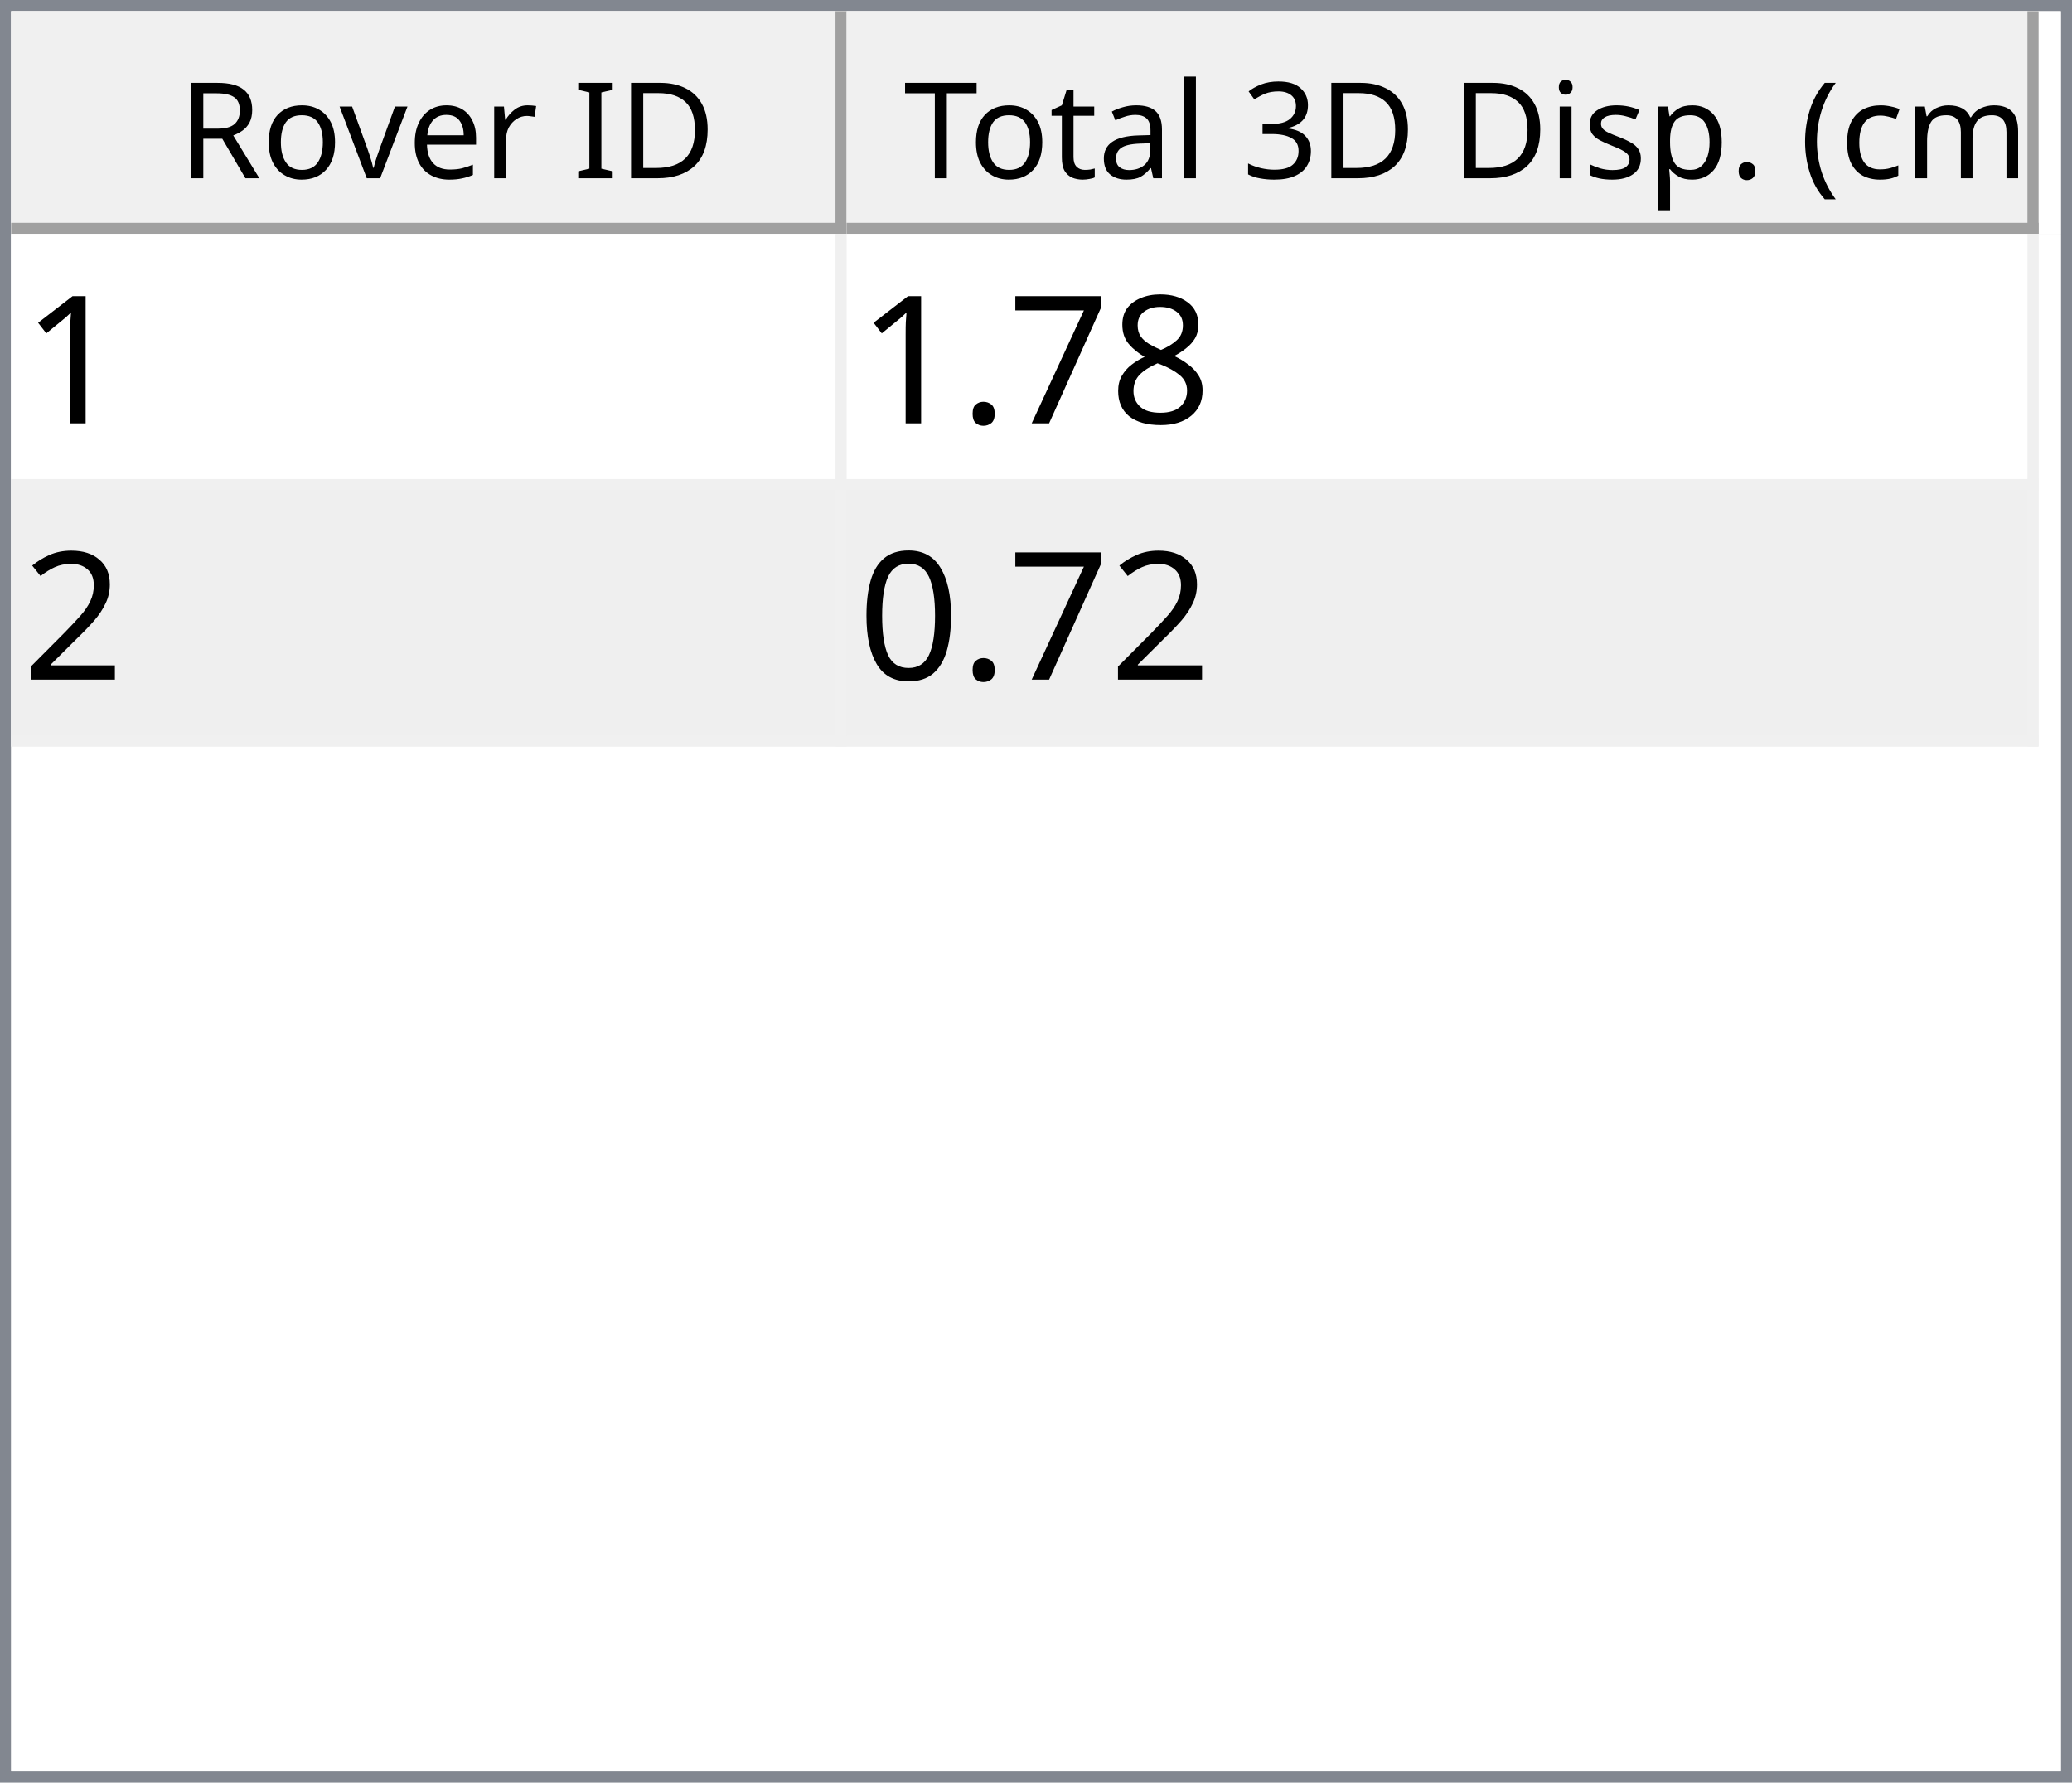
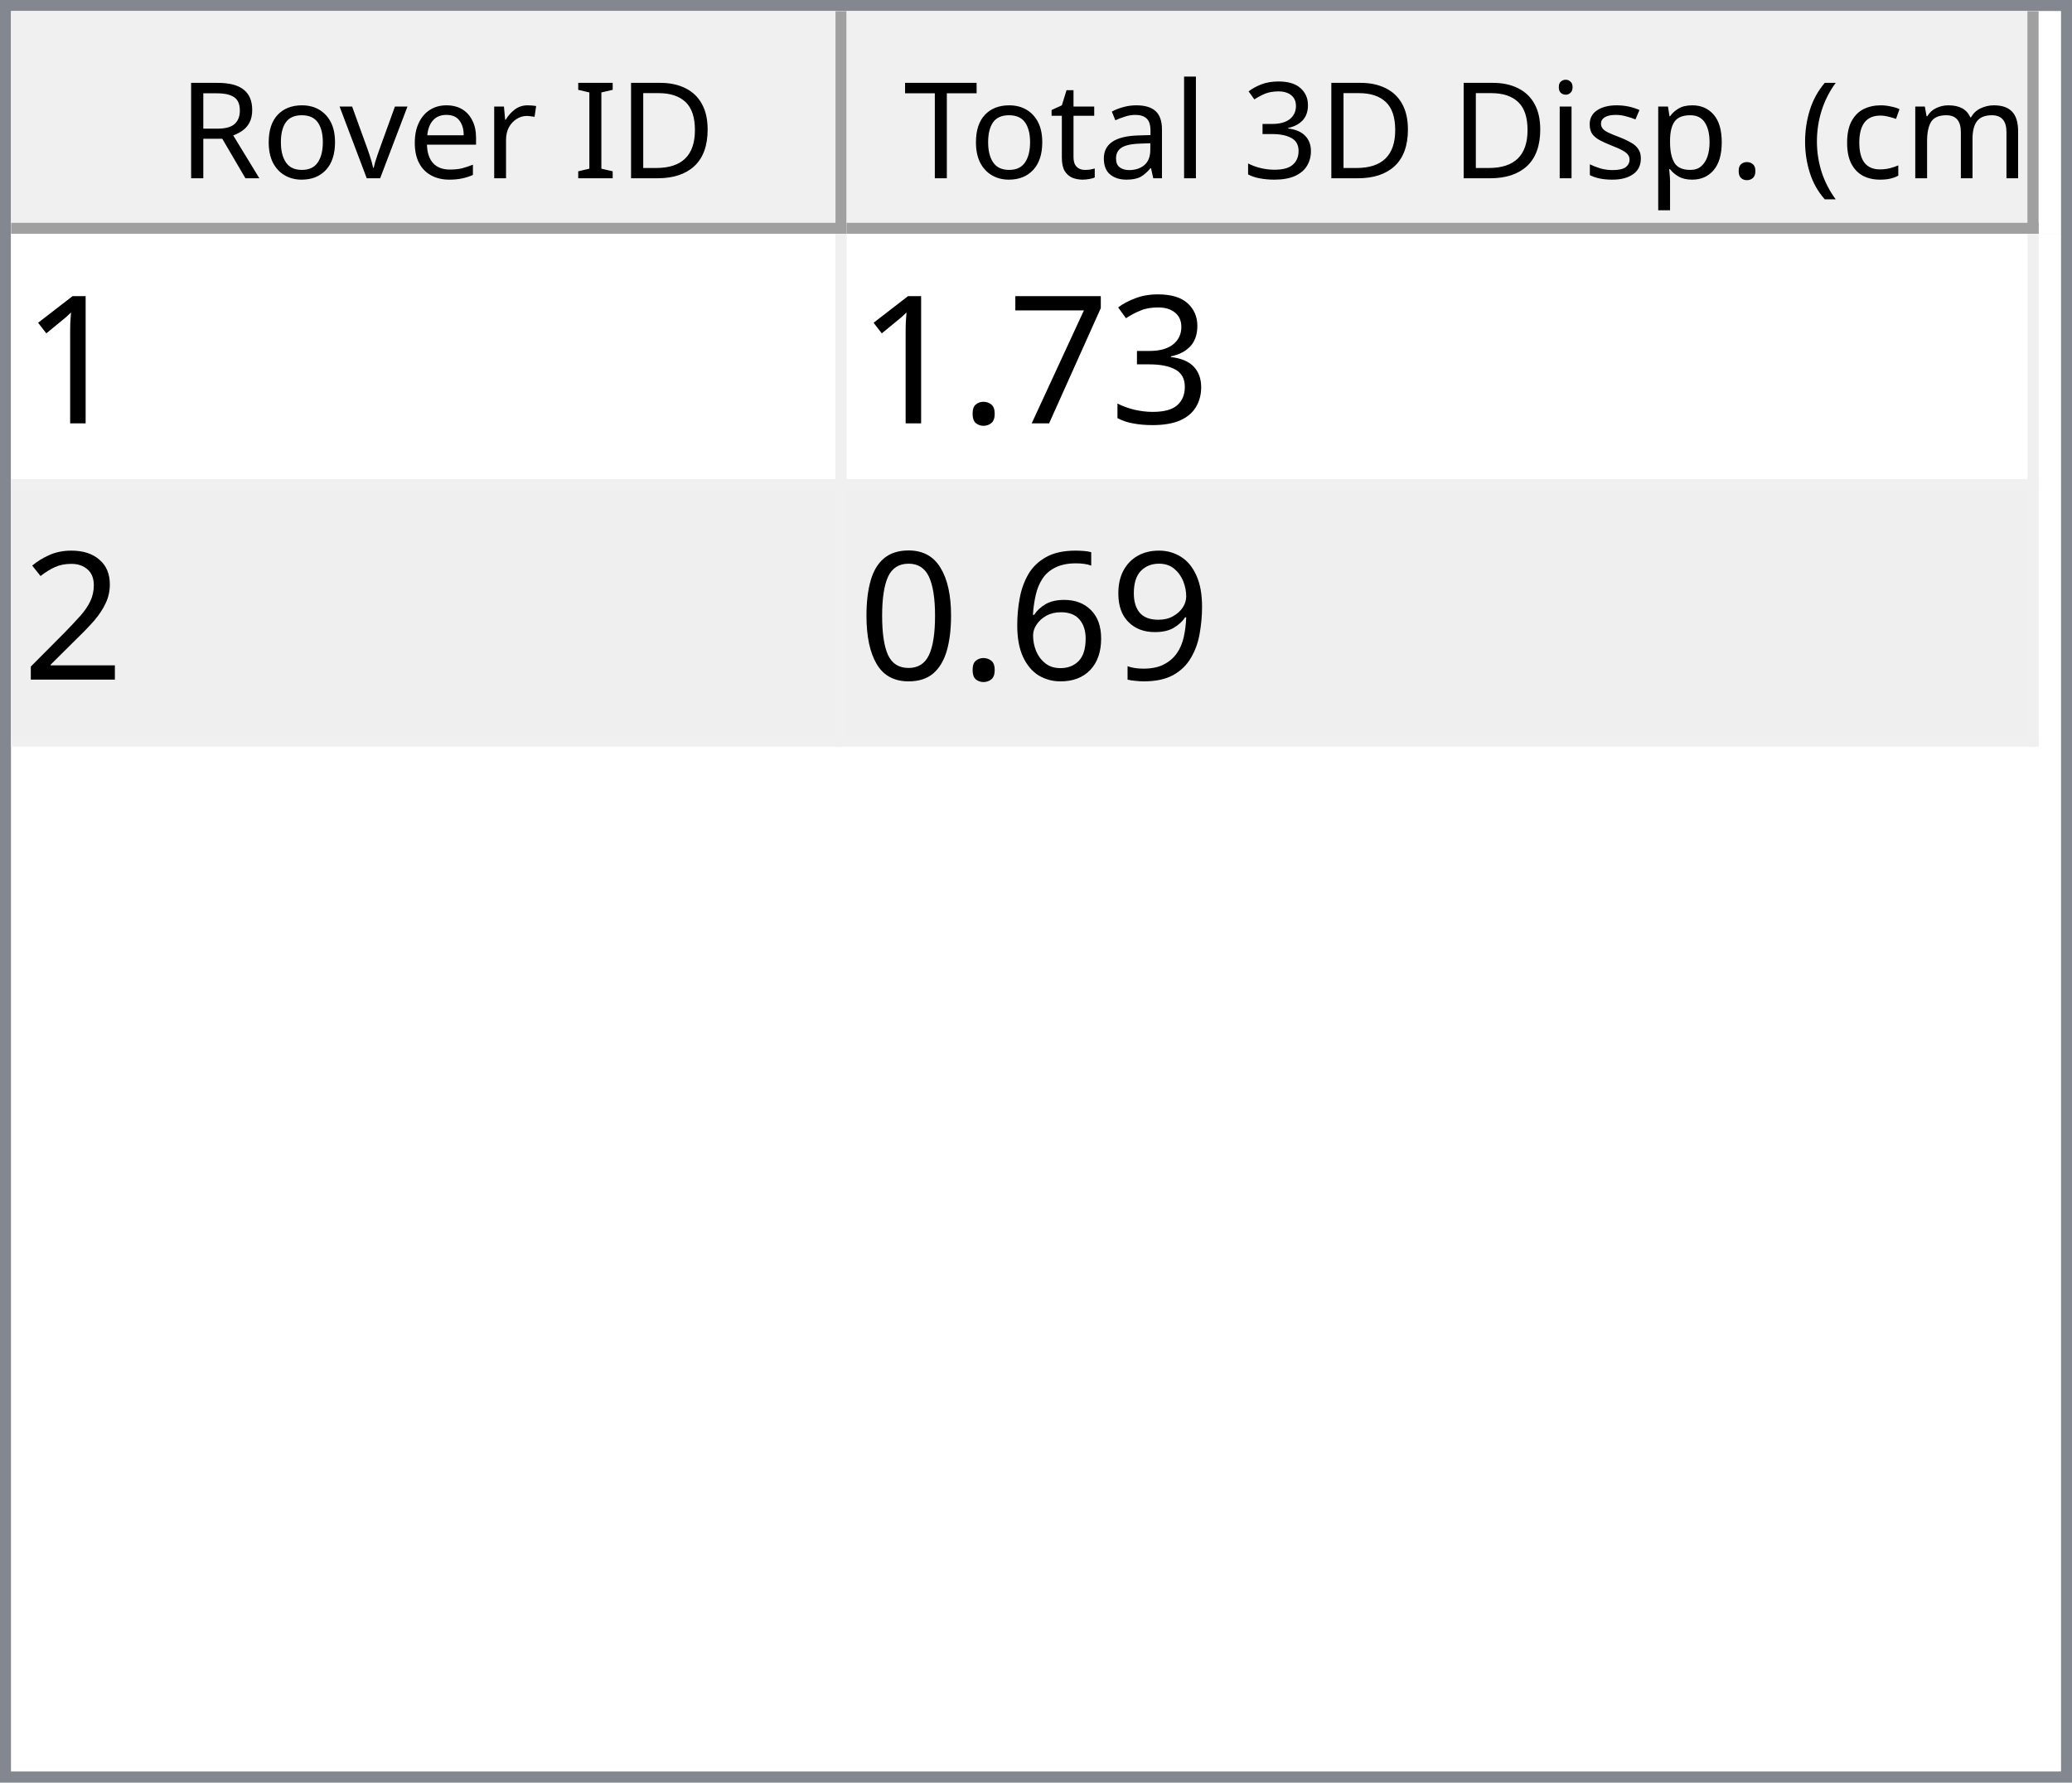
<svg xmlns="http://www.w3.org/2000/svg" style="fill-opacity:1; color-rendering:auto; color-interpolation:auto; text-rendering:auto; stroke:black; stroke-linecap:square; stroke-miterlimit:10; shape-rendering:auto; stroke-opacity:1; fill:black; stroke-dasharray:none; font-weight:normal; stroke-width:1; font-family:'Dialog'; font-style:normal; stroke-linejoin:miter; font-size:12px; stroke-dashoffset:0; image-rendering:auto;" width="186" height="160">
  <defs id="genericDefs" />
  <g>
    <defs id="defs1">
      <clipPath clipPathUnits="userSpaceOnUse" id="clipPath1">
        <path d="M0 0 L186 0 L186 160 L0 160 L0 0 Z" />
      </clipPath>
      <clipPath clipPathUnits="userSpaceOnUse" id="clipPath2">
        <path d="M0 0 L0 160 L186 160 L186 0 Z" />
      </clipPath>
      <clipPath clipPathUnits="userSpaceOnUse" id="clipPath3">
        <path d="M0 0 L0 20 L184 20 L184 0 Z" />
      </clipPath>
      <clipPath clipPathUnits="userSpaceOnUse" id="clipPath4">
        <path d="M0 0 L0 20 L75 20 L75 0 Z" />
      </clipPath>
      <clipPath clipPathUnits="userSpaceOnUse" id="clipPath5">
        <path d="M1 1 L1 19 L74 19 L74 1 Z" />
      </clipPath>
      <clipPath clipPathUnits="userSpaceOnUse" id="clipPath6">
        <path d="M0 0 L0 18 L73 18 L73 0 Z" />
      </clipPath>
      <clipPath clipPathUnits="userSpaceOnUse" id="clipPath7">
        <path d="M-0.5 -0.5 L-0.5 19.5 L74.5 19.5 L74.5 -0.5 Z" />
      </clipPath>
      <clipPath clipPathUnits="userSpaceOnUse" id="clipPath8">
        <path d="M0 0 L0 20 L107 20 L107 0 Z" />
      </clipPath>
      <clipPath clipPathUnits="userSpaceOnUse" id="clipPath9">
        <path d="M1 1 L1 19 L106 19 L106 1 Z" />
      </clipPath>
      <clipPath clipPathUnits="userSpaceOnUse" id="clipPath10">
        <path d="M0 0 L0 18 L105 18 L105 0 Z" />
      </clipPath>
      <clipPath clipPathUnits="userSpaceOnUse" id="clipPath11">
        <path d="M-0.5 -0.5 L-0.5 19.5 L106.5 19.5 L106.5 -0.5 Z" />
      </clipPath>
      <clipPath clipPathUnits="userSpaceOnUse" id="clipPath12">
        <path d="M0 0 L0 138 L184 138 L184 0 Z" />
      </clipPath>
      <clipPath clipPathUnits="userSpaceOnUse" id="clipPath13">
        <path d="M0 0 L0 46 L182 46 L182 0 Z" />
      </clipPath>
      <clipPath clipPathUnits="userSpaceOnUse" id="clipPath14">
        <path d="M-0.5 -0.5 L-0.5 45.5 L181.5 45.5 L181.5 -0.5 Z" />
      </clipPath>
      <clipPath clipPathUnits="userSpaceOnUse" id="clipPath15">
        <path d="M0 0 L0 22 L74 22 L74 0 Z" />
      </clipPath>
      <clipPath clipPathUnits="userSpaceOnUse" id="clipPath16">
        <path d="M0 0 L0 22 L106 22 L106 0 Z" />
      </clipPath>
      <font horiz-adv-x="64.551" id="font1">
        <font-face ascent="107.91" descent="25.098" units-per-em="100" style="font-style:normal; font-family:Segoe UI; font-weight:normal;" />
        <missing-glyph horiz-adv-x="64.551" d="M8.109 0 L8.109 68.266 L56.453 68.266 L56.453 0 L8.109 0 ZM15.328 7.234 L49.219 7.234 L49.219 61.031 L15.328 61.031 L15.328 7.234 Z" />
        <glyph unicode="D" horiz-adv-x="70.117" d="M9.188 0 L9.188 70.016 L28.516 70.016 Q65.531 70.016 65.531 35.891 Q65.531 19.672 55.25 9.836 Q44.969 0 27.734 0 L9.188 0 ZM17.391 62.594 L17.391 7.422 L27.828 7.422 Q41.609 7.422 49.273 14.797 Q56.938 22.172 56.938 35.688 Q56.938 62.594 28.328 62.594 L17.391 62.594 Z" />
        <glyph unicode="I" horiz-adv-x="26.611" d="M17.391 0 L9.188 0 L9.188 70.016 L17.391 70.016 L17.391 0 Z" />
        <glyph unicode=" " horiz-adv-x="27.393" d="" />
        <glyph unicode="r" horiz-adv-x="34.766" d="M34.188 41.891 Q32.078 43.5 28.125 43.5 Q23 43.5 19.555 38.672 Q16.109 33.844 16.109 25.484 L16.109 0 L8.109 0 L8.109 50 L16.109 50 L16.109 39.703 L16.312 39.703 Q18.016 44.969 21.531 47.922 Q25.047 50.875 29.391 50.875 Q32.516 50.875 34.188 50.203 L34.188 41.891 Z" />
        <glyph unicode="e" horiz-adv-x="52.295" d="M48.297 23 L12.984 23 Q13.188 14.656 17.484 10.109 Q21.781 5.562 29.297 5.562 Q37.75 5.562 44.828 11.141 L44.828 3.609 Q38.234 -1.172 27.391 -1.172 Q16.797 -1.172 10.742 5.641 Q4.688 12.453 4.688 24.812 Q4.688 36.469 11.305 43.82 Q17.922 51.172 27.734 51.172 Q37.547 51.172 42.922 44.828 Q48.297 38.484 48.297 27.203 L48.297 23 ZM40.094 29.781 Q40.047 36.719 36.75 40.578 Q33.453 44.438 27.594 44.438 Q21.922 44.438 17.969 40.383 Q14.016 36.328 13.094 29.781 L40.094 29.781 Z" />
        <glyph unicode="v" horiz-adv-x="47.9" d="M47.406 50 L27.484 0 L19.625 0 L0.688 50 L9.469 50 L22.172 13.672 Q23.578 9.672 23.922 6.688 L24.125 6.688 Q24.609 10.453 25.688 13.484 L38.969 50 L47.406 50 Z" />
        <glyph unicode="o" horiz-adv-x="58.594" d="M29 -1.172 Q17.922 -1.172 11.305 5.836 Q4.688 12.844 4.688 24.422 Q4.688 37.016 11.57 44.094 Q18.453 51.172 30.172 51.172 Q41.359 51.172 47.633 44.289 Q53.906 37.406 53.906 25.203 Q53.906 13.234 47.141 6.031 Q40.375 -1.172 29 -1.172 ZM29.594 44.438 Q21.875 44.438 17.383 39.188 Q12.891 33.938 12.891 24.703 Q12.891 15.828 17.43 10.695 Q21.969 5.562 29.594 5.562 Q37.359 5.562 41.531 10.594 Q45.703 15.625 45.703 24.906 Q45.703 34.281 41.531 39.359 Q37.359 44.438 29.594 44.438 Z" />
        <glyph unicode="R" horiz-adv-x="59.814" d="M59.375 0 L49.609 0 L37.891 19.625 Q36.281 22.359 34.766 24.289 Q33.25 26.219 31.664 27.438 Q30.078 28.656 28.25 29.219 Q26.422 29.781 24.125 29.781 L17.391 29.781 L17.391 0 L9.188 0 L9.188 70.016 L30.078 70.016 Q34.672 70.016 38.555 68.867 Q42.438 67.719 45.289 65.375 Q48.141 63.031 49.758 59.547 Q51.375 56.062 51.375 51.375 Q51.375 47.703 50.273 44.656 Q49.172 41.609 47.148 39.211 Q45.125 36.812 42.266 35.133 Q39.406 33.453 35.844 32.516 L35.844 32.328 Q37.594 31.547 38.891 30.547 Q40.188 29.547 41.359 28.18 Q42.531 26.812 43.68 25.078 Q44.828 23.344 46.234 21.047 L59.375 0 ZM17.391 62.594 L17.391 37.203 L28.516 37.203 Q31.594 37.203 34.203 38.133 Q36.812 39.062 38.719 40.797 Q40.625 42.531 41.703 45.047 Q42.781 47.562 42.781 50.688 Q42.781 56.297 39.141 59.445 Q35.5 62.594 28.609 62.594 L17.391 62.594 Z" />
        <glyph unicode=")" horiz-adv-x="30.176" d="M8.297 -15.922 L1.172 -15.922 Q16.406 2.344 16.406 26.812 Q16.406 51.469 1.078 70.016 L8.297 70.016 Q23.531 52.156 23.531 26.703 Q23.531 1.375 8.297 -15.922 Z" />
        <glyph unicode="m" horiz-adv-x="86.133" d="M79.109 0 L71.094 0 L71.094 28.719 Q71.094 37.016 68.531 40.727 Q65.969 44.438 59.906 44.438 Q54.781 44.438 51.195 39.75 Q47.609 35.062 47.609 28.516 L47.609 0 L39.594 0 L39.594 29.688 Q39.594 44.438 28.219 44.438 Q22.953 44.438 19.531 40.016 Q16.109 35.594 16.109 28.516 L16.109 0 L8.109 0 L8.109 50 L16.109 50 L16.109 42.094 L16.312 42.094 Q21.625 51.172 31.844 51.172 Q36.969 51.172 40.773 48.312 Q44.578 45.453 46 40.828 Q51.562 51.172 62.594 51.172 Q79.109 51.172 79.109 30.812 L79.109 0 Z" />
        <glyph unicode="c" horiz-adv-x="46.191" d="M42.188 2.297 Q36.422 -1.172 28.516 -1.172 Q17.828 -1.172 11.258 5.789 Q4.688 12.75 4.688 23.828 Q4.688 36.188 11.766 43.68 Q18.844 51.172 30.672 51.172 Q37.25 51.172 42.281 48.734 L42.281 40.531 Q36.719 44.438 30.375 44.438 Q22.703 44.438 17.797 38.945 Q12.891 33.453 12.891 24.516 Q12.891 15.719 17.508 10.641 Q22.125 5.562 29.891 5.562 Q36.422 5.562 42.188 9.906 L42.188 2.297 Z" />
        <glyph unicode="(" horiz-adv-x="30.176" d="M29.109 -15.922 L21.969 -15.922 Q6.844 1.375 6.844 26.703 Q6.844 52.156 21.969 70.016 L29.203 70.016 Q13.875 51.469 13.875 26.812 Q13.875 2.344 29.109 -15.922 Z" />
        <glyph unicode="." horiz-adv-x="21.68" d="M10.891 -1.078 Q8.641 -1.078 7.055 0.539 Q5.469 2.156 5.469 4.391 Q5.469 6.641 7.055 8.273 Q8.641 9.906 10.891 9.906 Q13.188 9.906 14.797 8.273 Q16.406 6.641 16.406 4.391 Q16.406 2.156 14.797 0.539 Q13.188 -1.078 10.891 -1.078 Z" />
        <glyph unicode="p" horiz-adv-x="58.789" d="M16.312 7.234 L16.109 7.234 L16.109 -23 L8.109 -23 L8.109 50 L16.109 50 L16.109 41.219 L16.312 41.219 Q22.219 51.172 33.594 51.172 Q43.266 51.172 48.688 44.461 Q54.109 37.75 54.109 26.469 Q54.109 13.922 48 6.375 Q41.891 -1.172 31.297 -1.172 Q21.578 -1.172 16.312 7.234 ZM16.109 27.391 L16.109 20.406 Q16.109 14.203 20.141 9.883 Q24.172 5.562 30.375 5.562 Q37.641 5.562 41.773 11.133 Q45.906 16.703 45.906 26.609 Q45.906 34.969 42.047 39.703 Q38.188 44.438 31.594 44.438 Q24.609 44.438 20.359 39.578 Q16.109 34.719 16.109 27.391 Z" />
        <glyph unicode="s" horiz-adv-x="42.432" d="M5.078 1.812 L5.078 10.406 Q11.625 5.562 19.484 5.562 Q30.031 5.562 30.031 12.594 Q30.031 14.594 29.125 15.992 Q28.219 17.391 26.68 18.461 Q25.141 19.531 23.07 20.383 Q21 21.234 18.609 22.172 Q15.281 23.484 12.766 24.828 Q10.25 26.172 8.57 27.859 Q6.891 29.547 6.031 31.695 Q5.172 33.844 5.172 36.719 Q5.172 40.234 6.789 42.945 Q8.406 45.656 11.086 47.484 Q13.766 49.312 17.211 50.242 Q20.656 51.172 24.312 51.172 Q30.812 51.172 35.938 48.922 L35.938 40.828 Q30.422 44.438 23.25 44.438 Q21 44.438 19.195 43.922 Q17.391 43.406 16.094 42.477 Q14.797 41.547 14.086 40.258 Q13.375 38.969 13.375 37.406 Q13.375 35.453 14.086 34.133 Q14.797 32.812 16.164 31.789 Q17.531 30.766 19.484 29.938 Q21.438 29.109 23.922 28.125 Q27.25 26.859 29.883 25.516 Q32.516 24.172 34.375 22.484 Q36.234 20.797 37.234 18.602 Q38.234 16.406 38.234 13.375 Q38.234 9.672 36.602 6.938 Q34.969 4.203 32.234 2.398 Q29.5 0.594 25.93 -0.289 Q22.359 -1.172 18.453 -1.172 Q10.75 -1.172 5.078 1.812 Z" />
        <glyph unicode="i" horiz-adv-x="24.219" d="M12.203 62.703 Q10.062 62.703 8.547 64.164 Q7.031 65.625 7.031 67.875 Q7.031 70.125 8.547 71.609 Q10.062 73.094 12.203 73.094 Q14.406 73.094 15.945 71.609 Q17.484 70.125 17.484 67.875 Q17.484 65.719 15.945 64.211 Q14.406 62.703 12.203 62.703 ZM16.109 0 L8.109 0 L8.109 50 L16.109 50 L16.109 0 Z" />
        <glyph unicode="3" horiz-adv-x="53.906" d="M46.531 19.828 Q46.531 15.094 44.75 11.211 Q42.969 7.328 39.719 4.57 Q36.469 1.812 31.93 0.297 Q27.391 -1.219 21.922 -1.219 Q11.922 -1.219 6 2.594 L6 11.188 Q13.094 5.609 22.219 5.609 Q25.875 5.609 28.828 6.539 Q31.781 7.469 33.906 9.227 Q36.031 10.984 37.18 13.477 Q38.328 15.969 38.328 19.094 Q38.328 32.812 18.797 32.812 L12.984 32.812 L12.984 39.594 L18.5 39.594 Q35.797 39.594 35.797 52.484 Q35.797 64.406 22.609 64.406 Q15.188 64.406 8.688 59.422 L8.688 67.188 Q15.375 71.188 24.609 71.188 Q29 71.188 32.57 69.969 Q36.141 68.75 38.68 66.555 Q41.219 64.359 42.609 61.281 Q44 58.203 44 54.5 Q44 40.672 30.031 36.719 L30.031 36.531 Q33.594 36.141 36.625 34.797 Q39.656 33.453 41.852 31.305 Q44.047 29.156 45.289 26.25 Q46.531 23.344 46.531 19.828 Z" />
        <glyph unicode="l" horiz-adv-x="24.219" d="M16.109 0 L8.109 0 L8.109 74.031 L16.109 74.031 L16.109 0 Z" />
        <glyph unicode="a" horiz-adv-x="50.879" d="M43.891 0 L35.891 0 L35.891 7.812 L35.688 7.812 Q30.469 -1.172 20.312 -1.172 Q12.844 -1.172 8.617 2.781 Q4.391 6.734 4.391 13.281 Q4.391 27.297 20.906 29.594 L35.891 31.688 Q35.891 44.438 25.594 44.438 Q16.547 44.438 9.281 38.281 L9.281 46.484 Q16.656 51.172 26.266 51.172 Q43.891 51.172 43.891 32.516 L43.891 0 ZM35.891 25.297 L23.828 23.641 Q18.266 22.859 15.43 20.875 Q12.594 18.891 12.594 13.875 Q12.594 10.203 15.211 7.883 Q17.828 5.562 22.172 5.562 Q28.125 5.562 32.008 9.742 Q35.891 13.922 35.891 20.312 L35.891 25.297 Z" />
        <glyph unicode="t" horiz-adv-x="33.887" d="M31.297 0.484 Q28.469 -1.078 23.828 -1.078 Q10.688 -1.078 10.688 13.578 L10.688 43.172 L2.094 43.172 L2.094 50 L10.688 50 L10.688 62.203 L18.703 64.797 L18.703 50 L31.297 50 L31.297 43.172 L18.703 43.172 L18.703 14.984 Q18.703 9.969 20.414 7.82 Q22.125 5.672 26.078 5.672 Q29.109 5.672 31.297 7.328 L31.297 0.484 Z" />
        <glyph unicode="T" horiz-adv-x="52.393" d="M50.594 62.594 L30.375 62.594 L30.375 0 L22.172 0 L22.172 62.594 L2 62.594 L2 70.016 L50.594 70.016 L50.594 62.594 Z" />
      </font>
      <font horiz-adv-x="75.0" id="font2">
        <font-face ascent="100.537" descent="21.973" units-per-em="100" style="font-style:normal; font-family:sans-serif; font-weight:normal;" />
        <missing-glyph horiz-adv-x="75.0" d="M12.5 0 L12.5 62.5 L62.5 62.5 L62.5 0 L12.5 0 ZM14.062 1.562 L60.938 1.562 L60.938 60.938 L14.062 60.938 L14.062 1.562 Z" />
        <glyph unicode="1" horiz-adv-x="55.615" d="M37.25 0 L28.469 0 L28.469 56 Q25.297 52.984 20.141 49.953 Q14.984 46.922 10.891 45.406 L10.891 53.906 Q18.266 57.375 23.781 62.305 Q29.297 67.234 31.594 71.875 L37.25 71.875 L37.25 0 Z" />
-         <glyph unicode="8" horiz-adv-x="55.615" d="M17.672 38.812 Q12.203 40.828 9.57 44.539 Q6.938 48.25 6.938 53.422 Q6.938 61.234 12.555 66.555 Q18.172 71.875 27.484 71.875 Q36.859 71.875 42.578 66.43 Q48.297 60.984 48.297 53.172 Q48.297 48.188 45.68 44.508 Q43.062 40.828 37.75 38.812 Q44.344 36.672 47.781 31.883 Q51.219 27.094 51.219 20.453 Q51.219 11.281 44.727 5.031 Q38.234 -1.219 27.641 -1.219 Q17.047 -1.219 10.547 5.055 Q4.047 11.328 4.047 20.703 Q4.047 27.688 7.594 32.398 Q11.141 37.109 17.672 38.812 ZM15.922 53.719 Q15.922 48.641 19.195 45.414 Q22.469 42.188 27.688 42.188 Q32.766 42.188 36.016 45.383 Q39.266 48.578 39.266 53.219 Q39.266 58.062 35.914 61.359 Q32.562 64.656 27.594 64.656 Q22.562 64.656 19.242 61.43 Q15.922 58.203 15.922 53.719 ZM13.094 20.656 Q13.094 16.891 14.875 13.375 Q16.656 9.859 20.172 7.93 Q23.688 6 27.734 6 Q34.031 6 38.133 10.055 Q42.234 14.109 42.234 20.359 Q42.234 26.703 38.016 30.859 Q33.797 35.016 27.438 35.016 Q21.234 35.016 17.164 30.914 Q13.094 26.812 13.094 20.656 Z" />
+         <glyph unicode="3" horiz-adv-x="55.615" d="M4.203 18.891 L12.984 20.062 Q14.5 12.594 18.141 9.297 Q21.781 6 27 6 Q33.203 6 37.477 10.297 Q41.75 14.594 41.75 20.953 Q41.75 27 37.797 30.93 Q33.844 34.859 27.734 34.859 Q25.25 34.859 21.531 33.891 L22.516 41.609 Q23.391 41.5 23.922 41.5 Q29.547 41.5 34.039 44.43 Q38.531 47.359 38.531 53.469 Q38.531 58.297 35.258 61.477 Q31.984 64.656 26.812 64.656 Q21.688 64.656 18.266 61.43 Q14.844 58.203 13.875 51.766 L5.078 53.328 Q6.688 62.156 12.398 67.016 Q18.109 71.875 26.609 71.875 Q32.469 71.875 37.398 69.359 Q42.328 66.844 44.945 62.5 Q47.562 58.156 47.562 53.266 Q47.562 48.641 45.07 44.828 Q42.578 41.016 37.703 38.766 Q44.047 37.312 47.562 32.695 Q51.078 28.078 51.078 21.141 Q51.078 11.766 44.242 5.25 Q37.406 -1.266 26.953 -1.266 Q17.531 -1.266 11.305 4.352 Q5.078 9.969 4.203 18.891 Z" />
        <glyph unicode="7" horiz-adv-x="55.615" d="M4.734 62.203 L4.734 70.656 L51.078 70.656 L51.078 63.812 Q44.234 56.547 37.523 44.484 Q30.812 32.422 27.156 19.672 Q24.516 10.688 23.781 0 L14.75 0 Q14.891 8.453 18.062 20.414 Q21.234 32.375 27.172 43.484 Q33.109 54.594 39.797 62.203 L4.734 62.203 Z" />
        <glyph unicode="." horiz-adv-x="27.783" d="M9.078 0 L9.078 10.016 L19.094 10.016 L19.094 0 L9.078 0 Z" />
        <glyph unicode="2" horiz-adv-x="55.615" d="M50.344 8.453 L50.344 0 L3.031 0 Q2.938 3.172 4.047 6.109 Q5.859 10.938 9.836 15.625 Q13.812 20.312 21.344 26.469 Q33.016 36.031 37.117 41.625 Q41.219 47.219 41.219 52.203 Q41.219 57.422 37.477 61.008 Q33.734 64.594 27.734 64.594 Q21.391 64.594 17.578 60.789 Q13.766 56.984 13.719 50.25 L4.688 51.172 Q5.609 61.281 11.664 66.578 Q17.719 71.875 27.938 71.875 Q38.234 71.875 44.242 66.164 Q50.25 60.453 50.25 52 Q50.25 47.703 48.492 43.555 Q46.734 39.406 42.656 34.812 Q38.578 30.219 29.109 22.219 Q21.188 15.578 18.945 13.211 Q16.703 10.844 15.234 8.453 L50.344 8.453 Z" />
+         <glyph unicode="9" horiz-adv-x="55.615" d="M5.469 16.547 L13.922 17.328 Q14.984 11.375 18.016 8.688 Q21.047 6 25.781 6 Q29.828 6 32.883 7.859 Q35.938 9.719 37.891 12.82 Q39.844 15.922 41.164 21.195 Q42.484 26.469 42.484 31.938 Q42.484 32.516 42.438 33.688 Q39.797 29.5 35.234 26.883 Q30.672 24.266 25.344 24.266 Q16.453 24.266 10.305 30.711 Q4.156 37.156 4.156 47.703 Q4.156 58.594 10.578 65.234 Q17 71.875 26.656 71.875 Q33.641 71.875 39.43 68.117 Q45.219 64.359 48.219 57.398 Q51.219 50.438 51.219 37.25 Q51.219 23.531 48.242 15.406 Q45.266 7.281 39.383 3.031 Q33.5 -1.219 25.594 -1.219 Q17.188 -1.219 11.867 3.445 Q6.547 8.109 5.469 16.547 ZM41.453 48.141 Q41.453 55.719 37.43 60.156 Q33.406 64.594 27.734 64.594 Q21.875 64.594 17.531 59.812 Q13.188 55.031 13.188 47.406 Q13.188 40.578 17.312 36.305 Q21.438 32.031 27.484 32.031 Q33.594 32.031 37.523 36.305 Q41.453 40.578 41.453 48.141 Z" />
+         <glyph unicode="6" horiz-adv-x="55.615" d="M49.75 54.047 L41.016 53.375 Q39.844 58.547 37.703 60.891 Q34.125 64.656 28.906 64.656 Q24.703 64.656 21.531 62.312 Q17.391 59.281 14.992 53.469 Q12.594 47.656 12.5 36.922 Q15.672 41.75 20.266 44.094 Q24.859 46.438 29.891 46.438 Q38.672 46.438 44.852 39.969 Q51.031 33.5 51.031 23.25 Q51.031 16.5 48.125 10.719 Q45.219 4.938 40.141 1.859 Q35.062 -1.219 28.609 -1.219 Q17.625 -1.219 10.695 6.859 Q3.766 14.938 3.766 33.5 Q3.766 54.25 11.422 63.672 Q18.109 71.875 29.438 71.875 Q37.891 71.875 43.289 67.141 Q48.688 62.406 49.75 54.047 ZM13.875 23.188 Q13.875 18.656 15.797 14.508 Q17.719 10.359 21.188 8.18 Q24.656 6 28.469 6 Q34.031 6 38.039 10.492 Q42.047 14.984 42.047 22.703 Q42.047 30.125 38.086 34.398 Q34.125 38.672 28.125 38.672 Q22.172 38.672 18.023 34.398 Q13.875 30.125 13.875 23.188 Z" />
        <glyph unicode="0" horiz-adv-x="55.615" d="M4.156 35.297 Q4.156 48 6.766 55.742 Q9.375 63.484 14.523 67.68 Q19.672 71.875 27.484 71.875 Q33.25 71.875 37.594 69.555 Q41.938 67.234 44.773 62.867 Q47.609 58.5 49.219 52.227 Q50.828 45.953 50.828 35.297 Q50.828 22.703 48.242 14.969 Q45.656 7.234 40.508 3.008 Q35.359 -1.219 27.484 -1.219 Q17.141 -1.219 11.234 6.203 Q4.156 15.141 4.156 35.297 ZM13.188 35.297 Q13.188 17.672 17.312 11.836 Q21.438 6 27.484 6 Q33.547 6 37.672 11.859 Q41.797 17.719 41.797 35.297 Q41.797 52.984 37.672 58.789 Q33.547 64.594 27.391 64.594 Q21.344 64.594 17.719 59.469 Q13.188 52.938 13.188 35.297 Z" />
      </font>
    </defs>
    <g style="fill:white; stroke:white;">
      <rect x="0" y="0" width="186" style="clip-path:url(#clipPath1); stroke:none;" height="160" />
    </g>
    <g style="fill:white; text-rendering:optimizeSpeed; color-rendering:optimizeSpeed; image-rendering:optimizeSpeed; shape-rendering:crispEdges; stroke:white; color-interpolation:sRGB;">
      <rect x="0" width="186" height="160" y="0" style="stroke:none;" />
      <path style="stroke:none;" d="M0 160 L186 160 L186 0 L0 0 Z" />
    </g>
    <g style="fill:rgb(240,240,240); font-family:'Segoe UI'; stroke:rgb(240,240,240);">
      <rect x="0" y="0" width="186" style="clip-path:url(#clipPath2); stroke:none;" height="160" />
    </g>
    <g style="fill:rgb(130,135,144); font-family:'Segoe UI'; stroke:rgb(130,135,144);">
      <path d="M0 0 L186 0 L186 160 L0 160 L0 0 ZM1 1 L185 1 L185 159 L1 159 L1 1 Z" style="fill-rule:evenodd; clip-path:url(#clipPath2); stroke:none;" />
    </g>
    <g style="fill:white; font-family:'Segoe UI'; stroke:white;" transform="translate(1,1)">
      <rect x="0" y="0" width="184" style="clip-path:url(#clipPath3); stroke:none;" height="20" />
    </g>
    <g style="fill:rgb(240,240,240); font-family:'Segoe UI'; stroke:rgb(240,240,240);" transform="translate(1,1)">
      <rect x="0" y="0" width="75" style="clip-path:url(#clipPath4); stroke:none;" height="20" />
    </g>
    <g style="font-family:'Segoe UI';" transform="translate(2,2)">
      <text x="14" xml:space="preserve" y="14" style="clip-path:url(#clipPath6); stroke:none;">Rover ID</text>
    </g>
    <g style="fill:rgb(160,160,160); font-family:'Segoe UI'; stroke:rgb(160,160,160); stroke-linejoin:bevel;" transform="translate(1.5,1.5)">
      <line x1="74" x2="74" y1="0" style="fill:none; clip-path:url(#clipPath7);" y2="19" />
    </g>
    <g style="fill:rgb(160,160,160); font-family:'Segoe UI'; stroke:rgb(160,160,160); stroke-linejoin:bevel;" transform="matrix(1,0,0,1,1,1) translate(0.5,0.5)">
      <line x1="0" x2="74" y1="19" style="fill:none; clip-path:url(#clipPath7);" y2="19" />
    </g>
    <g style="fill:rgb(240,240,240); font-family:'Segoe UI'; stroke:rgb(240,240,240);" transform="translate(76,1)">
      <rect x="0" y="0" width="107" style="clip-path:url(#clipPath8); stroke:none;" height="20" />
    </g>
    <g style="font-family:'Segoe UI';" transform="translate(77,2)">
      <text x="1" xml:space="preserve" y="14" style="clip-path:url(#clipPath10); stroke:none;"> Total 3D Disp. (cm)</text>
    </g>
    <g style="fill:rgb(160,160,160); font-family:'Segoe UI'; stroke:rgb(160,160,160); stroke-linejoin:bevel;" transform="translate(76.5,1.5)">
      <line x1="106" x2="106" y1="0" style="fill:none; clip-path:url(#clipPath11);" y2="19" />
    </g>
    <g style="fill:rgb(160,160,160); font-family:'Segoe UI'; stroke:rgb(160,160,160); stroke-linejoin:bevel;" transform="matrix(1,0,0,1,76,1) translate(0.5,0.5)">
      <line x1="0" x2="106" y1="19" style="fill:none; clip-path:url(#clipPath11);" y2="19" />
    </g>
    <g style="fill:white; font-family:'Segoe UI'; stroke:white;" transform="translate(1,21)">
      <rect x="0" y="0" width="184" style="clip-path:url(#clipPath12); stroke:none;" height="138" />
    </g>
    <g style="fill:rgb(240,240,240); font-size:16px; font-family:sans-serif; stroke:rgb(240,240,240);" transform="translate(1,21)">
      <rect x="0" y="0" width="182" style="clip-path:url(#clipPath13); stroke:none;" height="46" />
      <line transform="translate(0.5,0.5)" x1="0" x2="181" y1="22" style="clip-path:url(#clipPath14); fill:none; stroke-linejoin:bevel;" y2="22" />
    </g>
    <g transform="matrix(1,0,0,1,1,21) translate(0.5,0.5)" style="fill:rgb(240,240,240); font-size:16px; font-family:sans-serif; stroke:rgb(240,240,240); stroke-linejoin:bevel;">
      <line x1="0" x2="181" y1="45" style="fill:none; clip-path:url(#clipPath14);" y2="45" />
    </g>
    <g transform="matrix(1,0,0,1,1,21) translate(0.5,0.5)" style="fill:rgb(240,240,240); font-size:16px; font-family:sans-serif; stroke:rgb(240,240,240); stroke-linejoin:bevel;">
      <line x1="74" x2="74" y1="0" style="fill:none; clip-path:url(#clipPath14);" y2="45" />
    </g>
    <g transform="matrix(1,0,0,1,1,21) translate(0.5,0.5)" style="fill:rgb(240,240,240); font-size:16px; font-family:sans-serif; stroke:rgb(240,240,240); stroke-linejoin:bevel;">
      <line x1="181" x2="181" y1="0" style="fill:none; clip-path:url(#clipPath14);" y2="45" />
    </g>
    <g style="fill:white; font-size:16px; font-family:sans-serif; stroke:white;" transform="matrix(1,0,0,1,1,21)">
      <rect x="0" y="0" width="74" style="clip-path:url(#clipPath15); stroke:none;" height="22" />
      <text x="1" y="17" style="fill:black; clip-path:url(#clipPath15); stroke:none;" xml:space="preserve">1</text>
    </g>
    <g style="fill:white; font-size:16px; font-family:sans-serif; stroke:white;" transform="matrix(1,0,0,1,1,21) translate(75,0)">
      <rect x="0" y="0" width="106" style="clip-path:url(#clipPath16); stroke:none;" height="22" />
-       <text x="1" y="17" style="fill:black; clip-path:url(#clipPath16); stroke:none;" xml:space="preserve">1.78</text>
+       <text x="1" y="17" style="fill:black; clip-path:url(#clipPath16); stroke:none;" xml:space="preserve">1.73</text>
    </g>
    <g style="fill:rgb(239,239,239); font-size:16px; font-family:sans-serif; stroke:rgb(239,239,239);" transform="matrix(1,0,0,1,1,21) translate(0,23)">
      <rect x="0" y="0" width="74" style="clip-path:url(#clipPath15); stroke:none;" height="22" />
      <text x="1" y="17" style="fill:black; clip-path:url(#clipPath15); stroke:none;" xml:space="preserve">2</text>
    </g>
    <g style="fill:rgb(239,239,239); font-size:16px; font-family:sans-serif; stroke:rgb(239,239,239);" transform="matrix(1,0,0,1,1,21) translate(75,23)">
      <rect x="0" y="0" width="106" style="clip-path:url(#clipPath16); stroke:none;" height="22" />
-       <text x="1" y="17" style="fill:black; clip-path:url(#clipPath16); stroke:none;" xml:space="preserve">0.72</text>
+       <text x="1" y="17" style="fill:black; clip-path:url(#clipPath16); stroke:none;" xml:space="preserve">0.69</text>
    </g>
  </g>
</svg>
